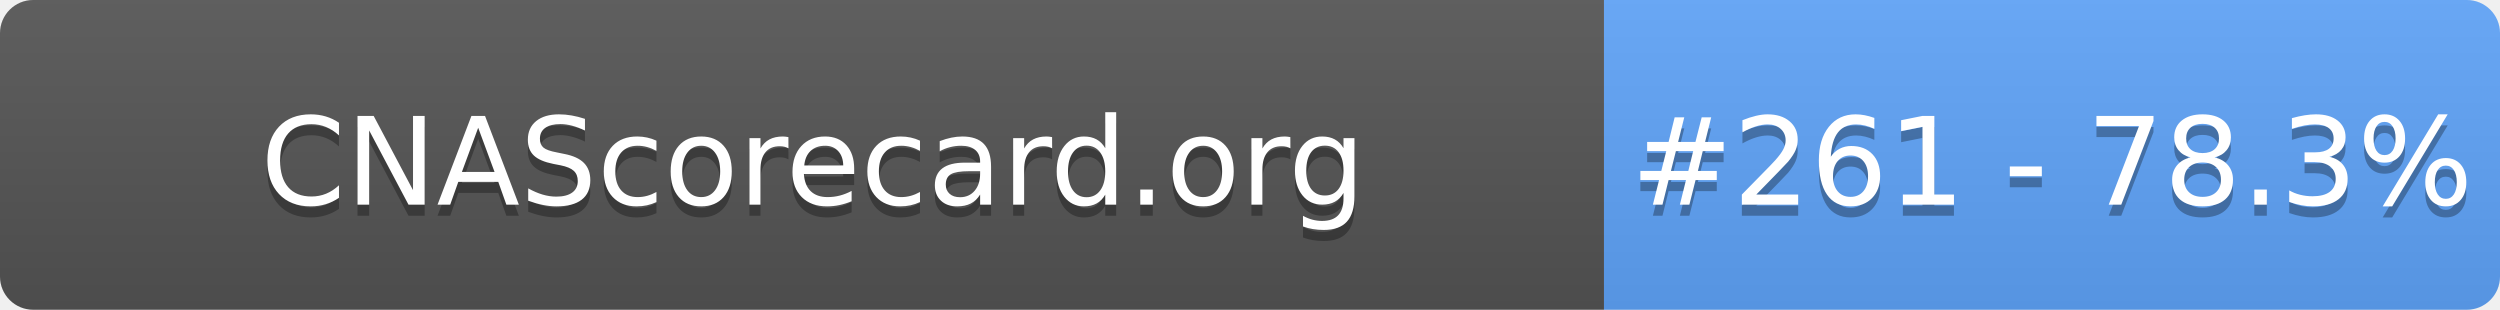
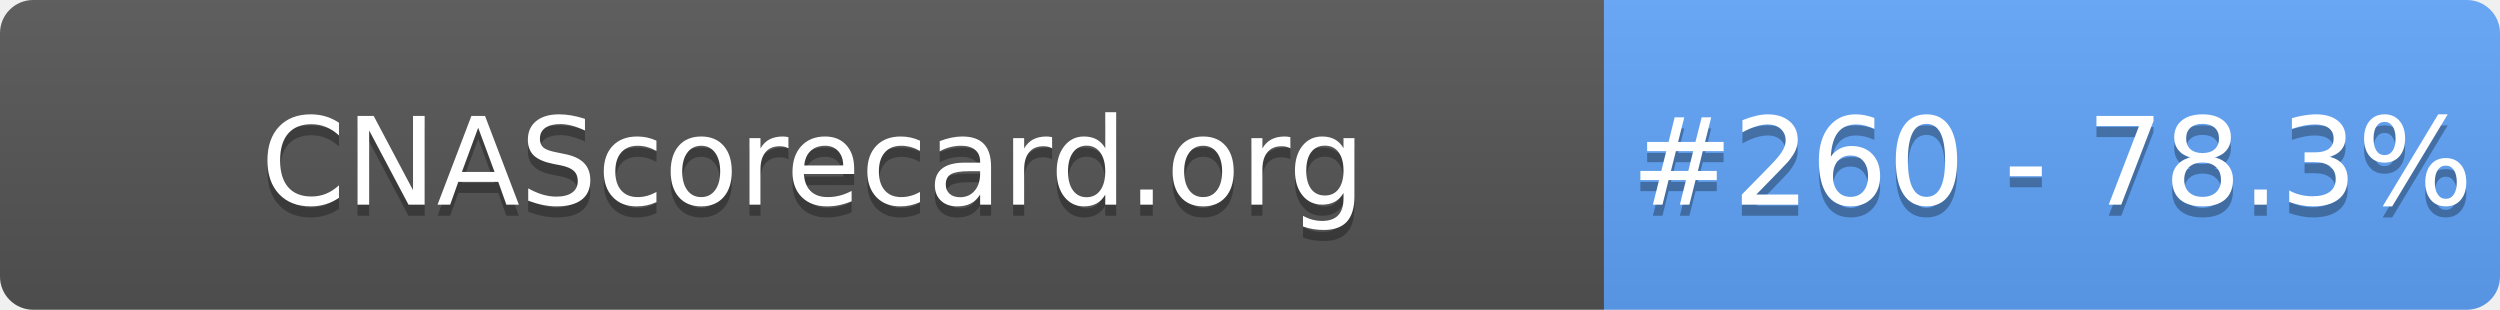
- <svg xmlns="http://www.w3.org/2000/svg" width="226" height="28" role="img" aria-label="CNAScorecard.org: #261 - 78.3%">
+ <svg xmlns="http://www.w3.org/2000/svg" width="226" height="28" role="img" aria-label="CNAScorecard.org: #260 - 78.3%">
  <linearGradient id="s" x2="0" y2="100%">
    <stop offset="0" stop-color="#bbb" stop-opacity=".1" />
    <stop offset="1" stop-opacity=".1" />
  </linearGradient>
  <clipPath id="r">
    <rect width="226" height="28" rx="3" fill="#fff" />
  </clipPath>
  <g clip-path="url(#r)">
    <rect width="145" height="28" fill="#555" />
    <rect x="145" width="81" height="28" fill="#60A5FA" />
    <rect width="226" height="28" fill="url(#s)" />
  </g>
  <g fill="#fff" text-anchor="middle" font-family="Verdana,Geneva,DejaVu Sans,sans-serif" text-rendering="geometricPrecision" font-size="110">
    <text aria-hidden="true" x="735" y="195" fill="#010101" fill-opacity=".3" transform="scale(.1)" textLength="1350">CNAScorecard.org</text>
    <text x="735" y="185" transform="scale(.1)" fill="#fff" textLength="1350">CNAScorecard.org</text>
-     <text aria-hidden="true" x="1855" y="195" fill="#010101" fill-opacity=".3" transform="scale(.1)" textLength="660">#261 - 78.3%</text>
-     <text x="1855" y="185" transform="scale(.1)" fill="#fff" textLength="660">#261 - 78.3%</text>
+     <text aria-hidden="true" x="1855" y="195" fill="#010101" fill-opacity=".3" transform="scale(.1)" textLength="660">#260 - 78.3%</text>
+     <text x="1855" y="185" transform="scale(.1)" fill="#fff" textLength="660">#260 - 78.3%</text>
  </g>
</svg>
